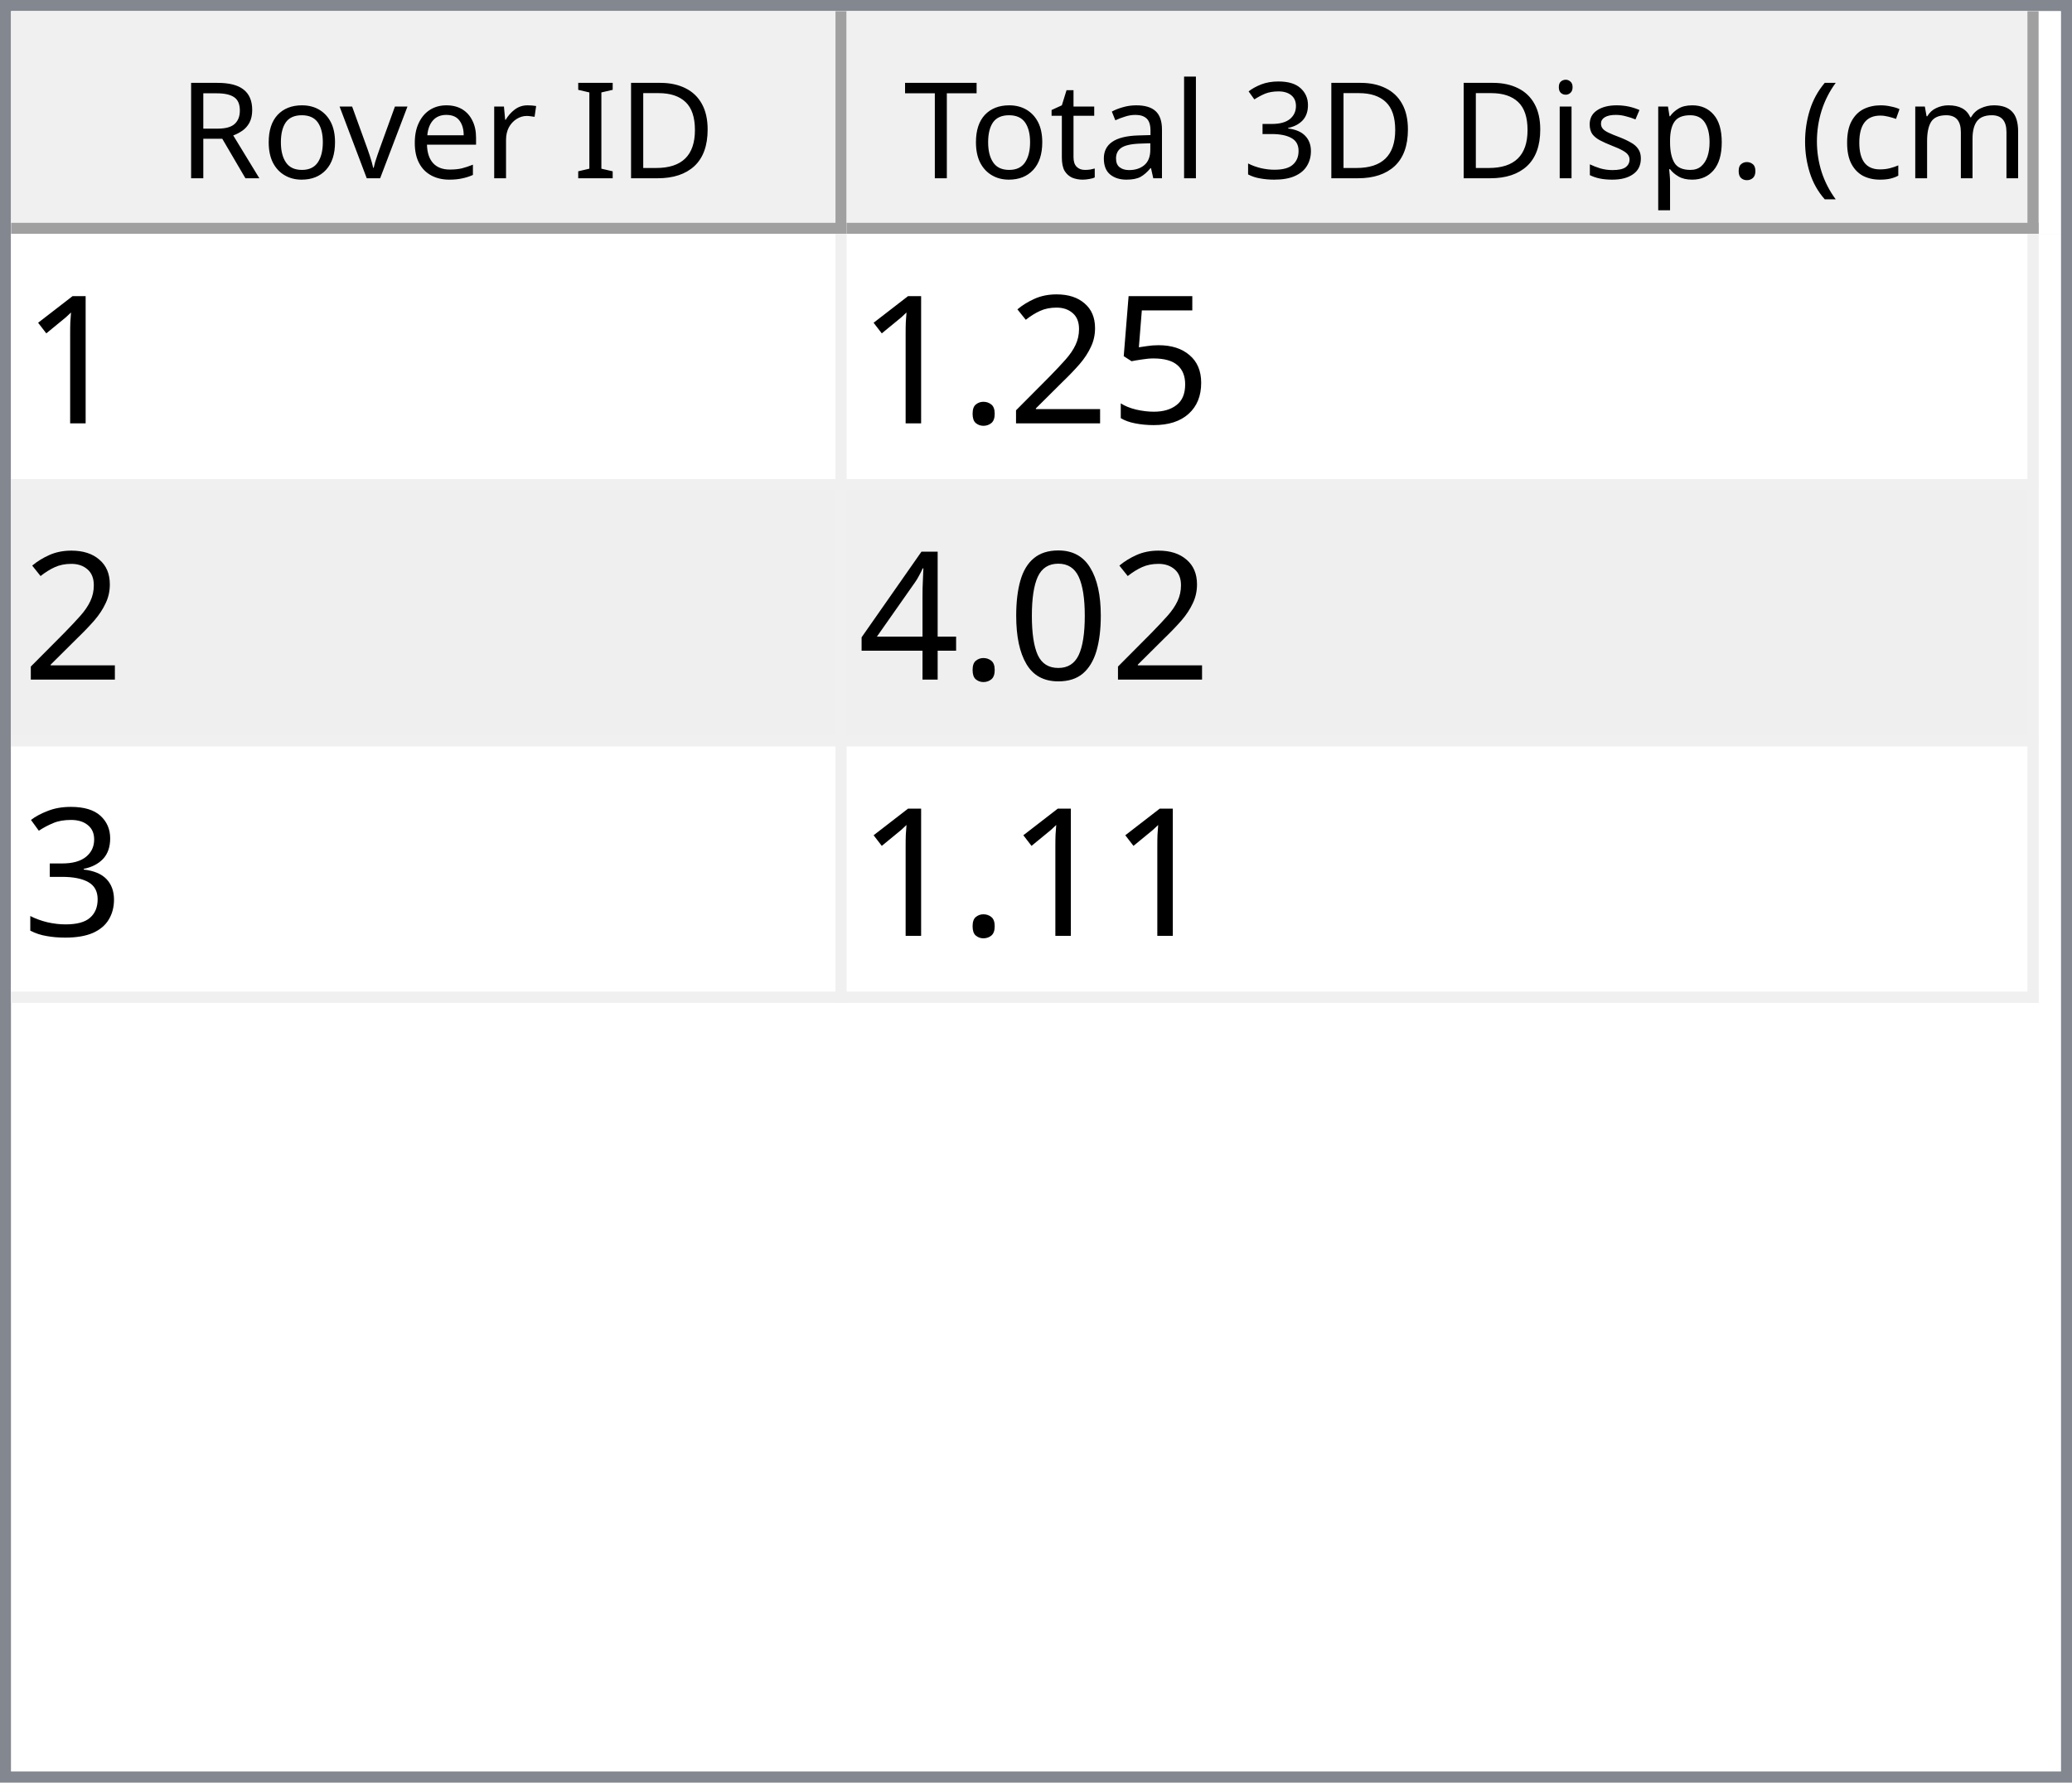
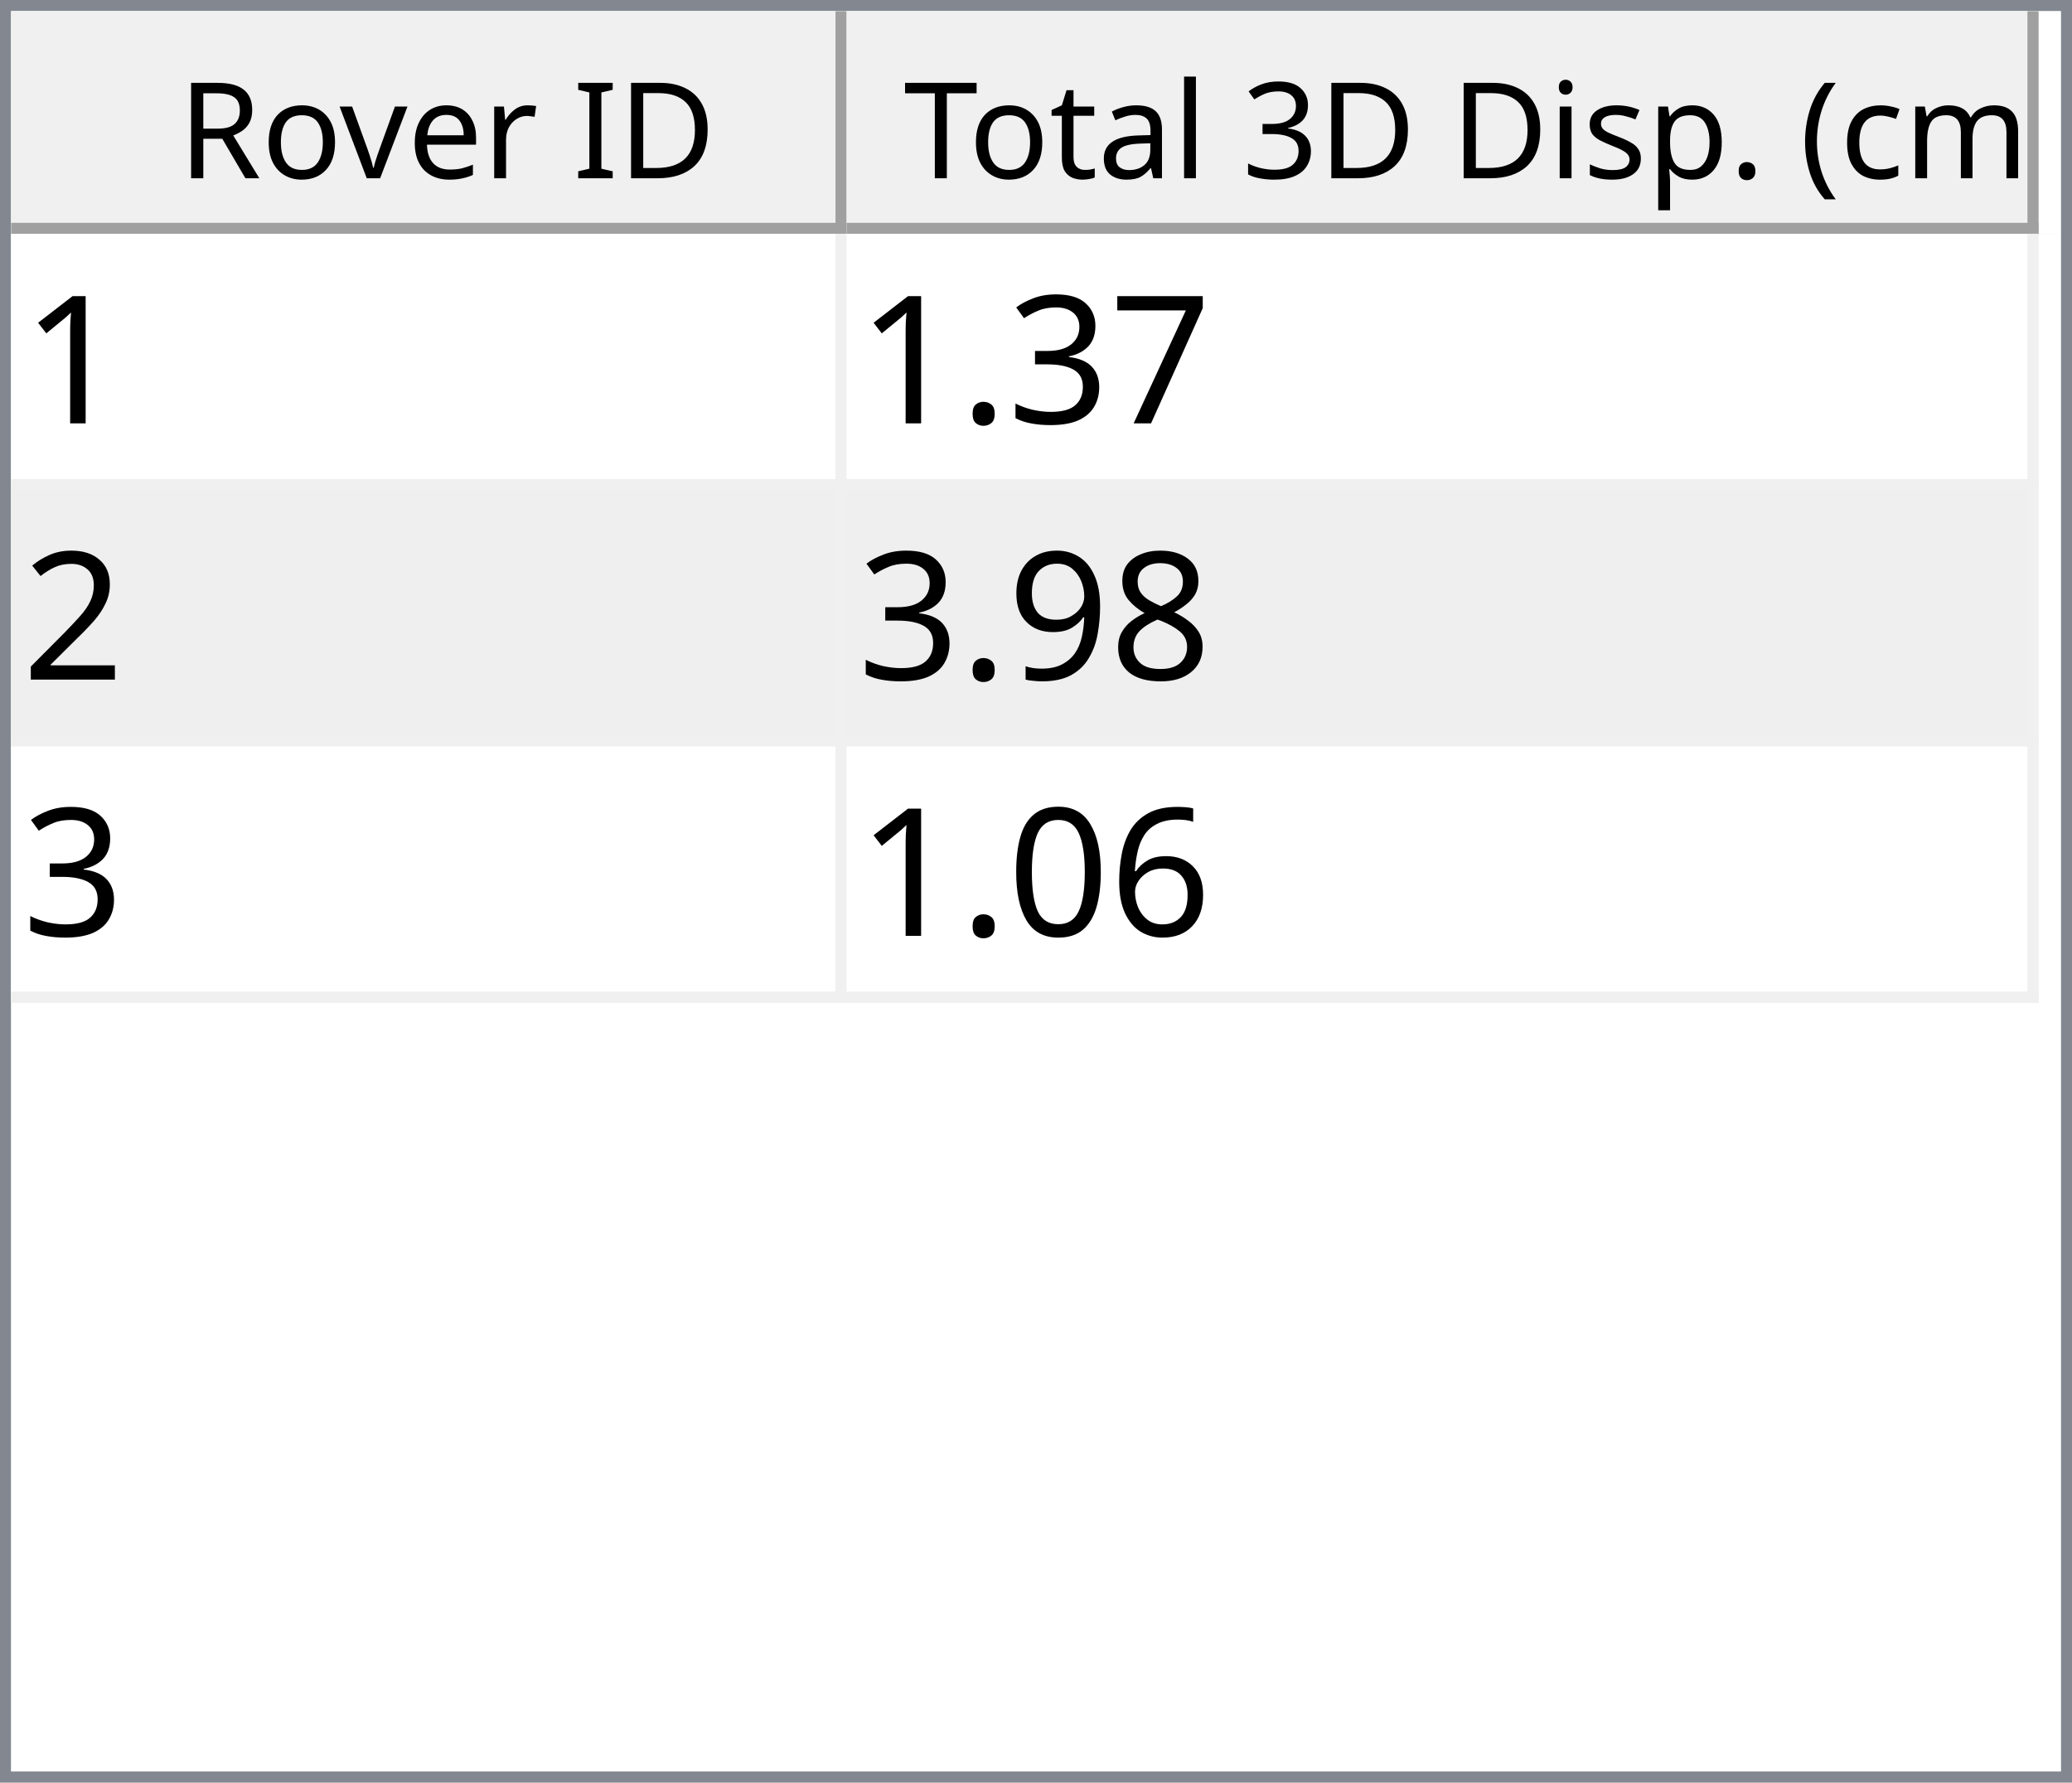
<svg xmlns="http://www.w3.org/2000/svg" style="fill-opacity:1; color-rendering:auto; color-interpolation:auto; text-rendering:auto; stroke:black; stroke-linecap:square; stroke-miterlimit:10; shape-rendering:auto; stroke-opacity:1; fill:black; stroke-dasharray:none; font-weight:normal; stroke-width:1; font-family:'Dialog'; font-style:normal; stroke-linejoin:miter; font-size:12px; stroke-dashoffset:0; image-rendering:auto;" width="186" height="160">
  <defs id="genericDefs" />
  <g>
    <defs id="defs1">
      <clipPath clipPathUnits="userSpaceOnUse" id="clipPath1">
        <path d="M0 0 L186 0 L186 160 L0 160 L0 0 Z" />
      </clipPath>
      <clipPath clipPathUnits="userSpaceOnUse" id="clipPath2">
        <path d="M0 0 L0 160 L186 160 L186 0 Z" />
      </clipPath>
      <clipPath clipPathUnits="userSpaceOnUse" id="clipPath3">
        <path d="M0 0 L0 20 L184 20 L184 0 Z" />
      </clipPath>
      <clipPath clipPathUnits="userSpaceOnUse" id="clipPath4">
        <path d="M0 0 L0 20 L75 20 L75 0 Z" />
      </clipPath>
      <clipPath clipPathUnits="userSpaceOnUse" id="clipPath5">
        <path d="M1 1 L1 19 L74 19 L74 1 Z" />
      </clipPath>
      <clipPath clipPathUnits="userSpaceOnUse" id="clipPath6">
        <path d="M0 0 L0 18 L73 18 L73 0 Z" />
      </clipPath>
      <clipPath clipPathUnits="userSpaceOnUse" id="clipPath7">
        <path d="M-0.5 -0.5 L-0.5 19.5 L74.5 19.5 L74.5 -0.5 Z" />
      </clipPath>
      <clipPath clipPathUnits="userSpaceOnUse" id="clipPath8">
        <path d="M0 0 L0 20 L107 20 L107 0 Z" />
      </clipPath>
      <clipPath clipPathUnits="userSpaceOnUse" id="clipPath9">
        <path d="M1 1 L1 19 L106 19 L106 1 Z" />
      </clipPath>
      <clipPath clipPathUnits="userSpaceOnUse" id="clipPath10">
        <path d="M0 0 L0 18 L105 18 L105 0 Z" />
      </clipPath>
      <clipPath clipPathUnits="userSpaceOnUse" id="clipPath11">
        <path d="M-0.5 -0.5 L-0.5 19.5 L106.5 19.5 L106.5 -0.5 Z" />
      </clipPath>
      <clipPath clipPathUnits="userSpaceOnUse" id="clipPath12">
        <path d="M0 0 L0 138 L184 138 L184 0 Z" />
      </clipPath>
      <clipPath clipPathUnits="userSpaceOnUse" id="clipPath13">
        <path d="M0 0 L0 69 L182 69 L182 0 Z" />
      </clipPath>
      <clipPath clipPathUnits="userSpaceOnUse" id="clipPath14">
        <path d="M-0.5 -0.5 L-0.5 68.5 L181.5 68.5 L181.5 -0.5 Z" />
      </clipPath>
      <clipPath clipPathUnits="userSpaceOnUse" id="clipPath15">
        <path d="M0 0 L0 22 L74 22 L74 0 Z" />
      </clipPath>
      <clipPath clipPathUnits="userSpaceOnUse" id="clipPath16">
        <path d="M0 0 L0 22 L106 22 L106 0 Z" />
      </clipPath>
      <font horiz-adv-x="64.551" id="font1">
        <font-face ascent="107.91" descent="25.098" units-per-em="100" style="font-style:normal; font-family:Segoe UI; font-weight:normal;" />
        <missing-glyph horiz-adv-x="64.551" d="M8.109 0 L8.109 68.266 L56.453 68.266 L56.453 0 L8.109 0 ZM15.328 7.234 L49.219 7.234 L49.219 61.031 L15.328 61.031 L15.328 7.234 Z" />
        <glyph unicode="D" horiz-adv-x="70.117" d="M9.188 0 L9.188 70.016 L28.516 70.016 Q65.531 70.016 65.531 35.891 Q65.531 19.672 55.25 9.836 Q44.969 0 27.734 0 L9.188 0 ZM17.391 62.594 L17.391 7.422 L27.828 7.422 Q41.609 7.422 49.273 14.797 Q56.938 22.172 56.938 35.688 Q56.938 62.594 28.328 62.594 L17.391 62.594 Z" />
        <glyph unicode="I" horiz-adv-x="26.611" d="M17.391 0 L9.188 0 L9.188 70.016 L17.391 70.016 L17.391 0 Z" />
        <glyph unicode=" " horiz-adv-x="27.393" d="" />
        <glyph unicode="r" horiz-adv-x="34.766" d="M34.188 41.891 Q32.078 43.5 28.125 43.5 Q23 43.5 19.555 38.672 Q16.109 33.844 16.109 25.484 L16.109 0 L8.109 0 L8.109 50 L16.109 50 L16.109 39.703 L16.312 39.703 Q18.016 44.969 21.531 47.922 Q25.047 50.875 29.391 50.875 Q32.516 50.875 34.188 50.203 L34.188 41.891 Z" />
        <glyph unicode="e" horiz-adv-x="52.295" d="M48.297 23 L12.984 23 Q13.188 14.656 17.484 10.109 Q21.781 5.562 29.297 5.562 Q37.75 5.562 44.828 11.141 L44.828 3.609 Q38.234 -1.172 27.391 -1.172 Q16.797 -1.172 10.742 5.641 Q4.688 12.453 4.688 24.812 Q4.688 36.469 11.305 43.82 Q17.922 51.172 27.734 51.172 Q37.547 51.172 42.922 44.828 Q48.297 38.484 48.297 27.203 L48.297 23 ZM40.094 29.781 Q40.047 36.719 36.75 40.578 Q33.453 44.438 27.594 44.438 Q21.922 44.438 17.969 40.383 Q14.016 36.328 13.094 29.781 L40.094 29.781 Z" />
        <glyph unicode="v" horiz-adv-x="47.9" d="M47.406 50 L27.484 0 L19.625 0 L0.688 50 L9.469 50 L22.172 13.672 Q23.578 9.672 23.922 6.688 L24.125 6.688 Q24.609 10.453 25.688 13.484 L38.969 50 L47.406 50 Z" />
        <glyph unicode="o" horiz-adv-x="58.594" d="M29 -1.172 Q17.922 -1.172 11.305 5.836 Q4.688 12.844 4.688 24.422 Q4.688 37.016 11.57 44.094 Q18.453 51.172 30.172 51.172 Q41.359 51.172 47.633 44.289 Q53.906 37.406 53.906 25.203 Q53.906 13.234 47.141 6.031 Q40.375 -1.172 29 -1.172 ZM29.594 44.438 Q21.875 44.438 17.383 39.188 Q12.891 33.938 12.891 24.703 Q12.891 15.828 17.43 10.695 Q21.969 5.562 29.594 5.562 Q37.359 5.562 41.531 10.594 Q45.703 15.625 45.703 24.906 Q45.703 34.281 41.531 39.359 Q37.359 44.438 29.594 44.438 Z" />
        <glyph unicode="R" horiz-adv-x="59.814" d="M59.375 0 L49.609 0 L37.891 19.625 Q36.281 22.359 34.766 24.289 Q33.25 26.219 31.664 27.438 Q30.078 28.656 28.25 29.219 Q26.422 29.781 24.125 29.781 L17.391 29.781 L17.391 0 L9.188 0 L9.188 70.016 L30.078 70.016 Q34.672 70.016 38.555 68.867 Q42.438 67.719 45.289 65.375 Q48.141 63.031 49.758 59.547 Q51.375 56.062 51.375 51.375 Q51.375 47.703 50.273 44.656 Q49.172 41.609 47.148 39.211 Q45.125 36.812 42.266 35.133 Q39.406 33.453 35.844 32.516 L35.844 32.328 Q37.594 31.547 38.891 30.547 Q40.188 29.547 41.359 28.18 Q42.531 26.812 43.68 25.078 Q44.828 23.344 46.234 21.047 L59.375 0 ZM17.391 62.594 L17.391 37.203 L28.516 37.203 Q31.594 37.203 34.203 38.133 Q36.812 39.062 38.719 40.797 Q40.625 42.531 41.703 45.047 Q42.781 47.562 42.781 50.688 Q42.781 56.297 39.141 59.445 Q35.5 62.594 28.609 62.594 L17.391 62.594 Z" />
        <glyph unicode=")" horiz-adv-x="30.176" d="M8.297 -15.922 L1.172 -15.922 Q16.406 2.344 16.406 26.812 Q16.406 51.469 1.078 70.016 L8.297 70.016 Q23.531 52.156 23.531 26.703 Q23.531 1.375 8.297 -15.922 Z" />
        <glyph unicode="m" horiz-adv-x="86.133" d="M79.109 0 L71.094 0 L71.094 28.719 Q71.094 37.016 68.531 40.727 Q65.969 44.438 59.906 44.438 Q54.781 44.438 51.195 39.75 Q47.609 35.062 47.609 28.516 L47.609 0 L39.594 0 L39.594 29.688 Q39.594 44.438 28.219 44.438 Q22.953 44.438 19.531 40.016 Q16.109 35.594 16.109 28.516 L16.109 0 L8.109 0 L8.109 50 L16.109 50 L16.109 42.094 L16.312 42.094 Q21.625 51.172 31.844 51.172 Q36.969 51.172 40.773 48.312 Q44.578 45.453 46 40.828 Q51.562 51.172 62.594 51.172 Q79.109 51.172 79.109 30.812 L79.109 0 Z" />
        <glyph unicode="c" horiz-adv-x="46.191" d="M42.188 2.297 Q36.422 -1.172 28.516 -1.172 Q17.828 -1.172 11.258 5.789 Q4.688 12.75 4.688 23.828 Q4.688 36.188 11.766 43.68 Q18.844 51.172 30.672 51.172 Q37.25 51.172 42.281 48.734 L42.281 40.531 Q36.719 44.438 30.375 44.438 Q22.703 44.438 17.797 38.945 Q12.891 33.453 12.891 24.516 Q12.891 15.719 17.508 10.641 Q22.125 5.562 29.891 5.562 Q36.422 5.562 42.188 9.906 L42.188 2.297 Z" />
        <glyph unicode="(" horiz-adv-x="30.176" d="M29.109 -15.922 L21.969 -15.922 Q6.844 1.375 6.844 26.703 Q6.844 52.156 21.969 70.016 L29.203 70.016 Q13.875 51.469 13.875 26.812 Q13.875 2.344 29.109 -15.922 Z" />
        <glyph unicode="." horiz-adv-x="21.68" d="M10.891 -1.078 Q8.641 -1.078 7.055 0.539 Q5.469 2.156 5.469 4.391 Q5.469 6.641 7.055 8.273 Q8.641 9.906 10.891 9.906 Q13.188 9.906 14.797 8.273 Q16.406 6.641 16.406 4.391 Q16.406 2.156 14.797 0.539 Q13.188 -1.078 10.891 -1.078 Z" />
        <glyph unicode="p" horiz-adv-x="58.789" d="M16.312 7.234 L16.109 7.234 L16.109 -23 L8.109 -23 L8.109 50 L16.109 50 L16.109 41.219 L16.312 41.219 Q22.219 51.172 33.594 51.172 Q43.266 51.172 48.688 44.461 Q54.109 37.75 54.109 26.469 Q54.109 13.922 48 6.375 Q41.891 -1.172 31.297 -1.172 Q21.578 -1.172 16.312 7.234 ZM16.109 27.391 L16.109 20.406 Q16.109 14.203 20.141 9.883 Q24.172 5.562 30.375 5.562 Q37.641 5.562 41.773 11.133 Q45.906 16.703 45.906 26.609 Q45.906 34.969 42.047 39.703 Q38.188 44.438 31.594 44.438 Q24.609 44.438 20.359 39.578 Q16.109 34.719 16.109 27.391 Z" />
        <glyph unicode="s" horiz-adv-x="42.432" d="M5.078 1.812 L5.078 10.406 Q11.625 5.562 19.484 5.562 Q30.031 5.562 30.031 12.594 Q30.031 14.594 29.125 15.992 Q28.219 17.391 26.68 18.461 Q25.141 19.531 23.07 20.383 Q21 21.234 18.609 22.172 Q15.281 23.484 12.766 24.828 Q10.25 26.172 8.57 27.859 Q6.891 29.547 6.031 31.695 Q5.172 33.844 5.172 36.719 Q5.172 40.234 6.789 42.945 Q8.406 45.656 11.086 47.484 Q13.766 49.312 17.211 50.242 Q20.656 51.172 24.312 51.172 Q30.812 51.172 35.938 48.922 L35.938 40.828 Q30.422 44.438 23.25 44.438 Q21 44.438 19.195 43.922 Q17.391 43.406 16.094 42.477 Q14.797 41.547 14.086 40.258 Q13.375 38.969 13.375 37.406 Q13.375 35.453 14.086 34.133 Q14.797 32.812 16.164 31.789 Q17.531 30.766 19.484 29.938 Q21.438 29.109 23.922 28.125 Q27.25 26.859 29.883 25.516 Q32.516 24.172 34.375 22.484 Q36.234 20.797 37.234 18.602 Q38.234 16.406 38.234 13.375 Q38.234 9.672 36.602 6.938 Q34.969 4.203 32.234 2.398 Q29.5 0.594 25.93 -0.289 Q22.359 -1.172 18.453 -1.172 Q10.75 -1.172 5.078 1.812 Z" />
        <glyph unicode="i" horiz-adv-x="24.219" d="M12.203 62.703 Q10.062 62.703 8.547 64.164 Q7.031 65.625 7.031 67.875 Q7.031 70.125 8.547 71.609 Q10.062 73.094 12.203 73.094 Q14.406 73.094 15.945 71.609 Q17.484 70.125 17.484 67.875 Q17.484 65.719 15.945 64.211 Q14.406 62.703 12.203 62.703 ZM16.109 0 L8.109 0 L8.109 50 L16.109 50 L16.109 0 Z" />
        <glyph unicode="3" horiz-adv-x="53.906" d="M46.531 19.828 Q46.531 15.094 44.75 11.211 Q42.969 7.328 39.719 4.57 Q36.469 1.812 31.93 0.297 Q27.391 -1.219 21.922 -1.219 Q11.922 -1.219 6 2.594 L6 11.188 Q13.094 5.609 22.219 5.609 Q25.875 5.609 28.828 6.539 Q31.781 7.469 33.906 9.227 Q36.031 10.984 37.18 13.477 Q38.328 15.969 38.328 19.094 Q38.328 32.812 18.797 32.812 L12.984 32.812 L12.984 39.594 L18.5 39.594 Q35.797 39.594 35.797 52.484 Q35.797 64.406 22.609 64.406 Q15.188 64.406 8.688 59.422 L8.688 67.188 Q15.375 71.188 24.609 71.188 Q29 71.188 32.57 69.969 Q36.141 68.75 38.68 66.555 Q41.219 64.359 42.609 61.281 Q44 58.203 44 54.5 Q44 40.672 30.031 36.719 L30.031 36.531 Q33.594 36.141 36.625 34.797 Q39.656 33.453 41.852 31.305 Q44.047 29.156 45.289 26.25 Q46.531 23.344 46.531 19.828 Z" />
        <glyph unicode="l" horiz-adv-x="24.219" d="M16.109 0 L8.109 0 L8.109 74.031 L16.109 74.031 L16.109 0 Z" />
        <glyph unicode="a" horiz-adv-x="50.879" d="M43.891 0 L35.891 0 L35.891 7.812 L35.688 7.812 Q30.469 -1.172 20.312 -1.172 Q12.844 -1.172 8.617 2.781 Q4.391 6.734 4.391 13.281 Q4.391 27.297 20.906 29.594 L35.891 31.688 Q35.891 44.438 25.594 44.438 Q16.547 44.438 9.281 38.281 L9.281 46.484 Q16.656 51.172 26.266 51.172 Q43.891 51.172 43.891 32.516 L43.891 0 ZM35.891 25.297 L23.828 23.641 Q18.266 22.859 15.43 20.875 Q12.594 18.891 12.594 13.875 Q12.594 10.203 15.211 7.883 Q17.828 5.562 22.172 5.562 Q28.125 5.562 32.008 9.742 Q35.891 13.922 35.891 20.312 L35.891 25.297 Z" />
        <glyph unicode="t" horiz-adv-x="33.887" d="M31.297 0.484 Q28.469 -1.078 23.828 -1.078 Q10.688 -1.078 10.688 13.578 L10.688 43.172 L2.094 43.172 L2.094 50 L10.688 50 L10.688 62.203 L18.703 64.797 L18.703 50 L31.297 50 L31.297 43.172 L18.703 43.172 L18.703 14.984 Q18.703 9.969 20.414 7.82 Q22.125 5.672 26.078 5.672 Q29.109 5.672 31.297 7.328 L31.297 0.484 Z" />
        <glyph unicode="T" horiz-adv-x="52.393" d="M50.594 62.594 L30.375 62.594 L30.375 0 L22.172 0 L22.172 62.594 L2 62.594 L2 70.016 L50.594 70.016 L50.594 62.594 Z" />
      </font>
      <font horiz-adv-x="75.0" id="font2">
        <font-face ascent="100.537" descent="21.973" units-per-em="100" style="font-style:normal; font-family:sans-serif; font-weight:normal;" />
        <missing-glyph horiz-adv-x="75.0" d="M12.5 0 L12.5 62.5 L62.5 62.5 L62.5 0 L12.5 0 ZM14.062 1.562 L60.938 1.562 L60.938 60.938 L14.062 60.938 L14.062 1.562 Z" />
        <glyph unicode="1" horiz-adv-x="55.615" d="M37.25 0 L28.469 0 L28.469 56 Q25.297 52.984 20.141 49.953 Q14.984 46.922 10.891 45.406 L10.891 53.906 Q18.266 57.375 23.781 62.305 Q29.297 67.234 31.594 71.875 L37.25 71.875 L37.25 0 Z" />
-         <glyph unicode="5" horiz-adv-x="55.615" d="M4.156 18.75 L13.375 19.531 Q14.406 12.797 18.141 9.398 Q21.875 6 27.156 6 Q33.5 6 37.891 10.789 Q42.281 15.578 42.281 23.484 Q42.281 31 38.062 35.352 Q33.844 39.703 27 39.703 Q22.75 39.703 19.336 37.773 Q15.922 35.844 13.969 32.766 L5.719 33.844 L12.641 70.609 L48.25 70.609 L48.25 62.203 L19.672 62.203 L15.828 42.969 Q22.266 47.469 29.344 47.469 Q38.719 47.469 45.164 40.969 Q51.609 34.469 51.609 24.266 Q51.609 14.547 45.953 7.469 Q39.062 -1.219 27.156 -1.219 Q17.391 -1.219 11.211 4.25 Q5.031 9.719 4.156 18.75 Z" />
+         <glyph unicode="7" horiz-adv-x="55.615" d="M4.734 62.203 L4.734 70.656 L51.078 70.656 L51.078 63.812 Q44.234 56.547 37.523 44.484 Q30.812 32.422 27.156 19.672 Q24.516 10.688 23.781 0 L14.75 0 Q14.891 8.453 18.062 20.414 Q21.234 32.375 27.172 43.484 Q33.109 54.594 39.797 62.203 L4.734 62.203 Z" />
+         <glyph unicode="3" horiz-adv-x="55.615" d="M4.203 18.891 L12.984 20.062 Q14.5 12.594 18.141 9.297 Q21.781 6 27 6 Q33.203 6 37.477 10.297 Q41.75 14.594 41.75 20.953 Q41.75 27 37.797 30.93 Q33.844 34.859 27.734 34.859 Q25.25 34.859 21.531 33.891 L22.516 41.609 Q23.391 41.5 23.922 41.5 Q29.547 41.5 34.039 44.43 Q38.531 47.359 38.531 53.469 Q38.531 58.297 35.258 61.477 Q31.984 64.656 26.812 64.656 Q21.688 64.656 18.266 61.43 Q14.844 58.203 13.875 51.766 L5.078 53.328 Q6.688 62.156 12.398 67.016 Q18.109 71.875 26.609 71.875 Q32.469 71.875 37.398 69.359 Q42.328 66.844 44.945 62.5 Q47.562 58.156 47.562 53.266 Q47.562 48.641 45.07 44.828 Q42.578 41.016 37.703 38.766 Q44.047 37.312 47.562 32.695 Q51.078 28.078 51.078 21.141 Q51.078 11.766 44.242 5.25 Q37.406 -1.266 26.953 -1.266 Q17.531 -1.266 11.305 4.352 Q5.078 9.969 4.203 18.891 Z" />
+         <glyph unicode="." horiz-adv-x="27.783" d="M9.078 0 L9.078 10.016 L19.094 10.016 L19.094 0 L9.078 0 Z" />
        <glyph unicode="2" horiz-adv-x="55.615" d="M50.344 8.453 L50.344 0 L3.031 0 Q2.938 3.172 4.047 6.109 Q5.859 10.938 9.836 15.625 Q13.812 20.312 21.344 26.469 Q33.016 36.031 37.117 41.625 Q41.219 47.219 41.219 52.203 Q41.219 57.422 37.477 61.008 Q33.734 64.594 27.734 64.594 Q21.391 64.594 17.578 60.789 Q13.766 56.984 13.719 50.25 L4.688 51.172 Q5.609 61.281 11.664 66.578 Q17.719 71.875 27.938 71.875 Q38.234 71.875 44.242 66.164 Q50.25 60.453 50.25 52 Q50.25 47.703 48.492 43.555 Q46.734 39.406 42.656 34.812 Q38.578 30.219 29.109 22.219 Q21.188 15.578 18.945 13.211 Q16.703 10.844 15.234 8.453 L50.344 8.453 Z" />
-         <glyph unicode="." horiz-adv-x="27.783" d="M9.078 0 L9.078 10.016 L19.094 10.016 L19.094 0 L9.078 0 Z" />
+         <glyph unicode="8" horiz-adv-x="55.615" d="M17.672 38.812 Q12.203 40.828 9.57 44.539 Q6.938 48.25 6.938 53.422 Q6.938 61.234 12.555 66.555 Q18.172 71.875 27.484 71.875 Q36.859 71.875 42.578 66.43 Q48.297 60.984 48.297 53.172 Q48.297 48.188 45.68 44.508 Q43.062 40.828 37.75 38.812 Q44.344 36.672 47.781 31.883 Q51.219 27.094 51.219 20.453 Q51.219 11.281 44.727 5.031 Q38.234 -1.219 27.641 -1.219 Q17.047 -1.219 10.547 5.055 Q4.047 11.328 4.047 20.703 Q4.047 27.688 7.594 32.398 Q11.141 37.109 17.672 38.812 ZM15.922 53.719 Q15.922 48.641 19.195 45.414 Q22.469 42.188 27.688 42.188 Q32.766 42.188 36.016 45.383 Q39.266 48.578 39.266 53.219 Q39.266 58.062 35.914 61.359 Q32.562 64.656 27.594 64.656 Q22.562 64.656 19.242 61.43 Q15.922 58.203 15.922 53.719 ZM13.094 20.656 Q13.094 16.891 14.875 13.375 Q16.656 9.859 20.172 7.93 Q23.688 6 27.734 6 Q34.031 6 38.133 10.055 Q42.234 14.109 42.234 20.359 Q42.234 26.703 38.016 30.859 Q33.797 35.016 27.438 35.016 Q21.234 35.016 17.164 30.914 Q13.094 26.812 13.094 20.656 Z" />
+         <glyph unicode="9" horiz-adv-x="55.615" d="M5.469 16.547 L13.922 17.328 Q14.984 11.375 18.016 8.688 Q21.047 6 25.781 6 Q29.828 6 32.883 7.859 Q35.938 9.719 37.891 12.82 Q39.844 15.922 41.164 21.195 Q42.484 26.469 42.484 31.938 Q42.484 32.516 42.438 33.688 Q39.797 29.5 35.234 26.883 Q30.672 24.266 25.344 24.266 Q16.453 24.266 10.305 30.711 Q4.156 37.156 4.156 47.703 Q4.156 58.594 10.578 65.234 Q17 71.875 26.656 71.875 Q33.641 71.875 39.43 68.117 Q45.219 64.359 48.219 57.398 Q51.219 50.438 51.219 37.25 Q51.219 23.531 48.242 15.406 Q45.266 7.281 39.383 3.031 Q33.5 -1.219 25.594 -1.219 Q17.188 -1.219 11.867 3.445 Q6.547 8.109 5.469 16.547 ZM41.453 48.141 Q41.453 55.719 37.43 60.156 Q33.406 64.594 27.734 64.594 Q21.875 64.594 17.531 59.812 Q13.188 55.031 13.188 47.406 Q13.188 40.578 17.312 36.305 Q21.438 32.031 27.484 32.031 Q33.594 32.031 37.523 36.305 Q41.453 40.578 41.453 48.141 Z" />
+         <glyph unicode="6" horiz-adv-x="55.615" d="M49.75 54.047 L41.016 53.375 Q39.844 58.547 37.703 60.891 Q34.125 64.656 28.906 64.656 Q24.703 64.656 21.531 62.312 Q17.391 59.281 14.992 53.469 Q12.594 47.656 12.5 36.922 Q15.672 41.75 20.266 44.094 Q24.859 46.438 29.891 46.438 Q38.672 46.438 44.852 39.969 Q51.031 33.5 51.031 23.25 Q51.031 16.5 48.125 10.719 Q45.219 4.938 40.141 1.859 Q35.062 -1.219 28.609 -1.219 Q17.625 -1.219 10.695 6.859 Q3.766 14.938 3.766 33.5 Q3.766 54.25 11.422 63.672 Q18.109 71.875 29.438 71.875 Q37.891 71.875 43.289 67.141 Q48.688 62.406 49.75 54.047 ZM13.875 23.188 Q13.875 18.656 15.797 14.508 Q17.719 10.359 21.188 8.18 Q24.656 6 28.469 6 Q34.031 6 38.039 10.492 Q42.047 14.984 42.047 22.703 Q42.047 30.125 38.086 34.398 Q34.125 38.672 28.125 38.672 Q22.172 38.672 18.023 34.398 Q13.875 30.125 13.875 23.188 Z" />
        <glyph unicode="0" horiz-adv-x="55.615" d="M4.156 35.297 Q4.156 48 6.766 55.742 Q9.375 63.484 14.523 67.68 Q19.672 71.875 27.484 71.875 Q33.25 71.875 37.594 69.555 Q41.938 67.234 44.773 62.867 Q47.609 58.5 49.219 52.227 Q50.828 45.953 50.828 35.297 Q50.828 22.703 48.242 14.969 Q45.656 7.234 40.508 3.008 Q35.359 -1.219 27.484 -1.219 Q17.141 -1.219 11.234 6.203 Q4.156 15.141 4.156 35.297 ZM13.188 35.297 Q13.188 17.672 17.312 11.836 Q21.438 6 27.484 6 Q33.547 6 37.672 11.859 Q41.797 17.719 41.797 35.297 Q41.797 52.984 37.672 58.789 Q33.547 64.594 27.391 64.594 Q21.344 64.594 17.719 59.469 Q13.188 52.938 13.188 35.297 Z" />
-         <glyph unicode="4" horiz-adv-x="55.615" d="M32.328 0 L32.328 17.141 L1.266 17.141 L1.266 25.203 L33.938 71.578 L41.109 71.578 L41.109 25.203 L50.781 25.203 L50.781 17.141 L41.109 17.141 L41.109 0 L32.328 0 ZM32.328 25.203 L32.328 57.469 L9.906 25.203 L32.328 25.203 Z" />
-         <glyph unicode="3" horiz-adv-x="55.615" d="M4.203 18.891 L12.984 20.062 Q14.5 12.594 18.141 9.297 Q21.781 6 27 6 Q33.203 6 37.477 10.297 Q41.75 14.594 41.75 20.953 Q41.75 27 37.797 30.93 Q33.844 34.859 27.734 34.859 Q25.25 34.859 21.531 33.891 L22.516 41.609 Q23.391 41.5 23.922 41.5 Q29.547 41.5 34.039 44.43 Q38.531 47.359 38.531 53.469 Q38.531 58.297 35.258 61.477 Q31.984 64.656 26.812 64.656 Q21.688 64.656 18.266 61.43 Q14.844 58.203 13.875 51.766 L5.078 53.328 Q6.688 62.156 12.398 67.016 Q18.109 71.875 26.609 71.875 Q32.469 71.875 37.398 69.359 Q42.328 66.844 44.945 62.5 Q47.562 58.156 47.562 53.266 Q47.562 48.641 45.07 44.828 Q42.578 41.016 37.703 38.766 Q44.047 37.312 47.562 32.695 Q51.078 28.078 51.078 21.141 Q51.078 11.766 44.242 5.25 Q37.406 -1.266 26.953 -1.266 Q17.531 -1.266 11.305 4.352 Q5.078 9.969 4.203 18.891 Z" />
      </font>
    </defs>
    <g style="fill:white; stroke:white;">
      <rect x="0" y="0" width="186" style="clip-path:url(#clipPath1); stroke:none;" height="160" />
    </g>
    <g style="fill:white; text-rendering:optimizeSpeed; color-rendering:optimizeSpeed; image-rendering:optimizeSpeed; shape-rendering:crispEdges; stroke:white; color-interpolation:sRGB;">
      <rect x="0" width="186" height="160" y="0" style="stroke:none;" />
      <path style="stroke:none;" d="M0 160 L186 160 L186 0 L0 0 Z" />
    </g>
    <g style="fill:rgb(240,240,240); font-family:'Segoe UI'; stroke:rgb(240,240,240);">
      <rect x="0" y="0" width="186" style="clip-path:url(#clipPath2); stroke:none;" height="160" />
    </g>
    <g style="fill:rgb(130,135,144); font-family:'Segoe UI'; stroke:rgb(130,135,144);">
      <path d="M0 0 L186 0 L186 160 L0 160 L0 0 ZM1 1 L185 1 L185 159 L1 159 L1 1 Z" style="fill-rule:evenodd; clip-path:url(#clipPath2); stroke:none;" />
    </g>
    <g style="fill:white; font-family:'Segoe UI'; stroke:white;" transform="translate(1,1)">
      <rect x="0" y="0" width="184" style="clip-path:url(#clipPath3); stroke:none;" height="20" />
    </g>
    <g style="fill:rgb(240,240,240); font-family:'Segoe UI'; stroke:rgb(240,240,240);" transform="translate(1,1)">
      <rect x="0" y="0" width="75" style="clip-path:url(#clipPath4); stroke:none;" height="20" />
    </g>
    <g style="font-family:'Segoe UI';" transform="translate(2,2)">
      <text x="14" xml:space="preserve" y="14" style="clip-path:url(#clipPath6); stroke:none;">Rover ID</text>
    </g>
    <g style="fill:rgb(160,160,160); font-family:'Segoe UI'; stroke:rgb(160,160,160); stroke-linejoin:bevel;" transform="translate(1.5,1.5)">
      <line x1="74" x2="74" y1="0" style="fill:none; clip-path:url(#clipPath7);" y2="19" />
    </g>
    <g style="fill:rgb(160,160,160); font-family:'Segoe UI'; stroke:rgb(160,160,160); stroke-linejoin:bevel;" transform="matrix(1,0,0,1,1,1) translate(0.5,0.5)">
      <line x1="0" x2="74" y1="19" style="fill:none; clip-path:url(#clipPath7);" y2="19" />
    </g>
    <g style="fill:rgb(240,240,240); font-family:'Segoe UI'; stroke:rgb(240,240,240);" transform="translate(76,1)">
      <rect x="0" y="0" width="107" style="clip-path:url(#clipPath8); stroke:none;" height="20" />
    </g>
    <g style="font-family:'Segoe UI';" transform="translate(77,2)">
      <text x="1" xml:space="preserve" y="14" style="clip-path:url(#clipPath10); stroke:none;"> Total 3D Disp. (cm)</text>
    </g>
    <g style="fill:rgb(160,160,160); font-family:'Segoe UI'; stroke:rgb(160,160,160); stroke-linejoin:bevel;" transform="translate(76.5,1.5)">
      <line x1="106" x2="106" y1="0" style="fill:none; clip-path:url(#clipPath11);" y2="19" />
    </g>
    <g style="fill:rgb(160,160,160); font-family:'Segoe UI'; stroke:rgb(160,160,160); stroke-linejoin:bevel;" transform="matrix(1,0,0,1,76,1) translate(0.5,0.5)">
      <line x1="0" x2="106" y1="19" style="fill:none; clip-path:url(#clipPath11);" y2="19" />
    </g>
    <g style="fill:white; font-family:'Segoe UI'; stroke:white;" transform="translate(1,21)">
      <rect x="0" y="0" width="184" style="clip-path:url(#clipPath12); stroke:none;" height="138" />
    </g>
    <g style="fill:rgb(240,240,240); font-size:16px; font-family:sans-serif; stroke:rgb(240,240,240);" transform="translate(1,21)">
      <rect x="0" y="0" width="182" style="clip-path:url(#clipPath13); stroke:none;" height="69" />
      <line transform="translate(0.5,0.5)" x1="0" x2="181" y1="22" style="clip-path:url(#clipPath14); fill:none; stroke-linejoin:bevel;" y2="22" />
    </g>
    <g transform="matrix(1,0,0,1,1,21) translate(0.5,0.5)" style="fill:rgb(240,240,240); font-size:16px; font-family:sans-serif; stroke:rgb(240,240,240); stroke-linejoin:bevel;">
      <line x1="0" x2="181" y1="45" style="fill:none; clip-path:url(#clipPath14);" y2="45" />
    </g>
    <g transform="matrix(1,0,0,1,1,21) translate(0.5,0.5)" style="fill:rgb(240,240,240); font-size:16px; font-family:sans-serif; stroke:rgb(240,240,240); stroke-linejoin:bevel;">
      <line x1="0" x2="181" y1="68" style="fill:none; clip-path:url(#clipPath14);" y2="68" />
    </g>
    <g transform="matrix(1,0,0,1,1,21) translate(0.5,0.5)" style="fill:rgb(240,240,240); font-size:16px; font-family:sans-serif; stroke:rgb(240,240,240); stroke-linejoin:bevel;">
      <line x1="74" x2="74" y1="0" style="fill:none; clip-path:url(#clipPath14);" y2="68" />
    </g>
    <g transform="matrix(1,0,0,1,1,21) translate(0.5,0.5)" style="fill:rgb(240,240,240); font-size:16px; font-family:sans-serif; stroke:rgb(240,240,240); stroke-linejoin:bevel;">
      <line x1="181" x2="181" y1="0" style="fill:none; clip-path:url(#clipPath14);" y2="68" />
    </g>
    <g style="fill:white; font-size:16px; font-family:sans-serif; stroke:white;" transform="matrix(1,0,0,1,1,21)">
      <rect x="0" y="0" width="74" style="clip-path:url(#clipPath15); stroke:none;" height="22" />
      <text x="1" y="17" style="fill:black; clip-path:url(#clipPath15); stroke:none;" xml:space="preserve">1</text>
    </g>
    <g style="fill:white; font-size:16px; font-family:sans-serif; stroke:white;" transform="matrix(1,0,0,1,1,21) translate(75,0)">
      <rect x="0" y="0" width="106" style="clip-path:url(#clipPath16); stroke:none;" height="22" />
-       <text x="1" y="17" style="fill:black; clip-path:url(#clipPath16); stroke:none;" xml:space="preserve">1.25</text>
+       <text x="1" y="17" style="fill:black; clip-path:url(#clipPath16); stroke:none;" xml:space="preserve">1.37</text>
    </g>
    <g style="fill:rgb(239,239,239); font-size:16px; font-family:sans-serif; stroke:rgb(239,239,239);" transform="matrix(1,0,0,1,1,21) translate(0,23)">
      <rect x="0" y="0" width="74" style="clip-path:url(#clipPath15); stroke:none;" height="22" />
      <text x="1" y="17" style="fill:black; clip-path:url(#clipPath15); stroke:none;" xml:space="preserve">2</text>
    </g>
    <g style="fill:rgb(239,239,239); font-size:16px; font-family:sans-serif; stroke:rgb(239,239,239);" transform="matrix(1,0,0,1,1,21) translate(75,23)">
      <rect x="0" y="0" width="106" style="clip-path:url(#clipPath16); stroke:none;" height="22" />
-       <text x="1" y="17" style="fill:black; clip-path:url(#clipPath16); stroke:none;" xml:space="preserve">4.02</text>
+       <text x="1" y="17" style="fill:black; clip-path:url(#clipPath16); stroke:none;" xml:space="preserve">3.98</text>
    </g>
    <g style="fill:white; font-size:16px; font-family:sans-serif; stroke:white;" transform="matrix(1,0,0,1,1,21) translate(0,46)">
      <rect x="0" y="0" width="74" style="clip-path:url(#clipPath15); stroke:none;" height="22" />
      <text x="1" y="17" style="fill:black; clip-path:url(#clipPath15); stroke:none;" xml:space="preserve">3</text>
    </g>
    <g style="fill:white; font-size:16px; font-family:sans-serif; stroke:white;" transform="matrix(1,0,0,1,1,21) translate(75,46)">
      <rect x="0" y="0" width="106" style="clip-path:url(#clipPath16); stroke:none;" height="22" />
-       <text x="1" y="17" style="fill:black; clip-path:url(#clipPath16); stroke:none;" xml:space="preserve">1.11</text>
+       <text x="1" y="17" style="fill:black; clip-path:url(#clipPath16); stroke:none;" xml:space="preserve">1.06</text>
    </g>
  </g>
</svg>
